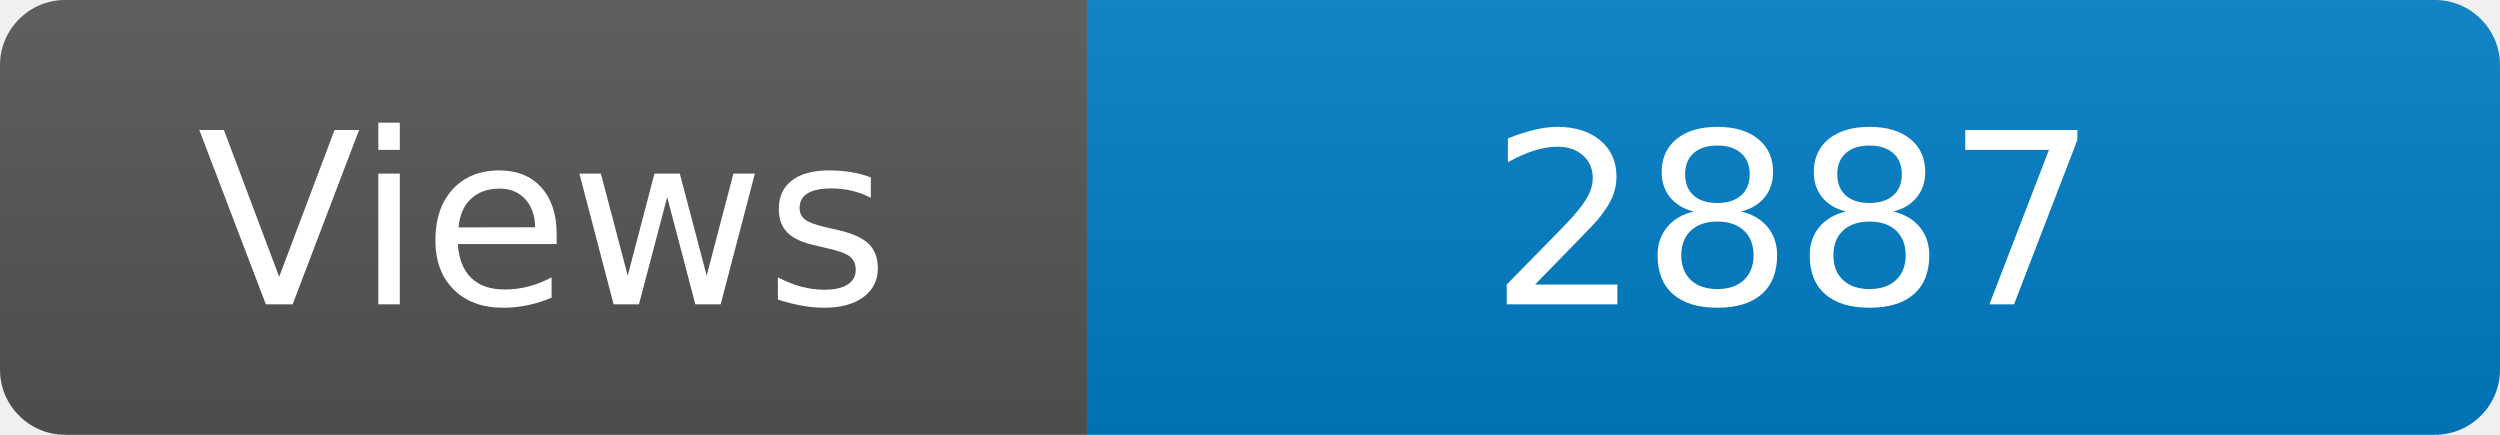
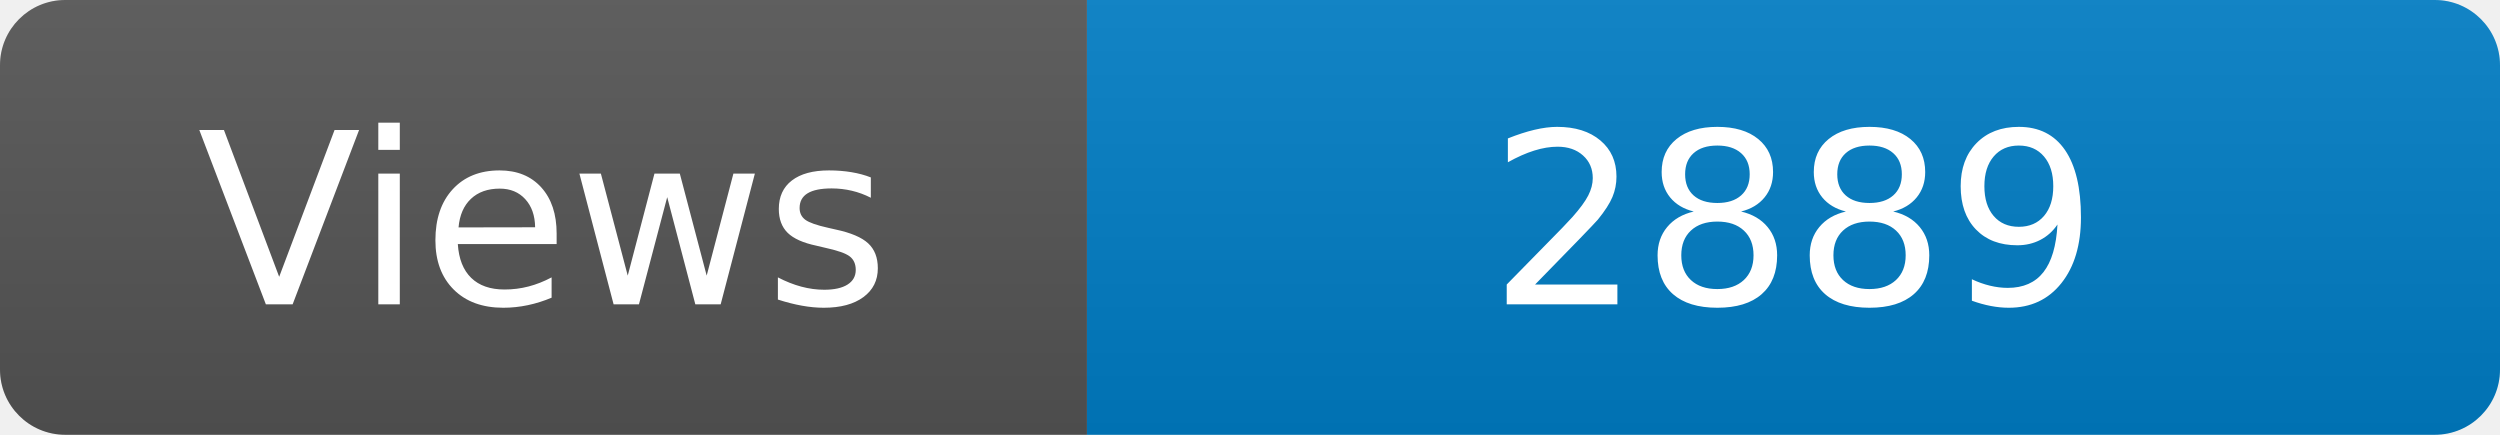
<svg xmlns="http://www.w3.org/2000/svg" width="115" height="20" role="img" aria-label="Maintained?: yes">
  <linearGradient id="s" x2="0" y2="100%">
    <stop offset="0" stop-color="#bbb" stop-opacity=".1" />
    <stop offset="1" stop-opacity=".1" />
  </linearGradient>
  <clipPath id="r">
    <rect width="115" height="20" rx="3" fill="#fff" />
  </clipPath>
  <g clip-path="url(#r)">
    <rect width="50" height="20" fill="#555" />
    <rect x="50" width="160" height="20" fill="#007ec6" />
    <rect width="115" height="20" fill="url(#s)" />
  </g>
  <g fill="#fff" text-anchor="middle" font-family="Verdana,Geneva,DejaVu Sans,sans-serif" font-size="110">
    <text x="250" y="140" transform="scale(.1)" fill="#fff">Views</text>
-     <text x="825" y="140" transform="scale(.1)" fill="#fff">2887</text>
+     <text x="825" y="140" transform="scale(.1)" fill="#fff">2889</text>
  </g>
</svg>
